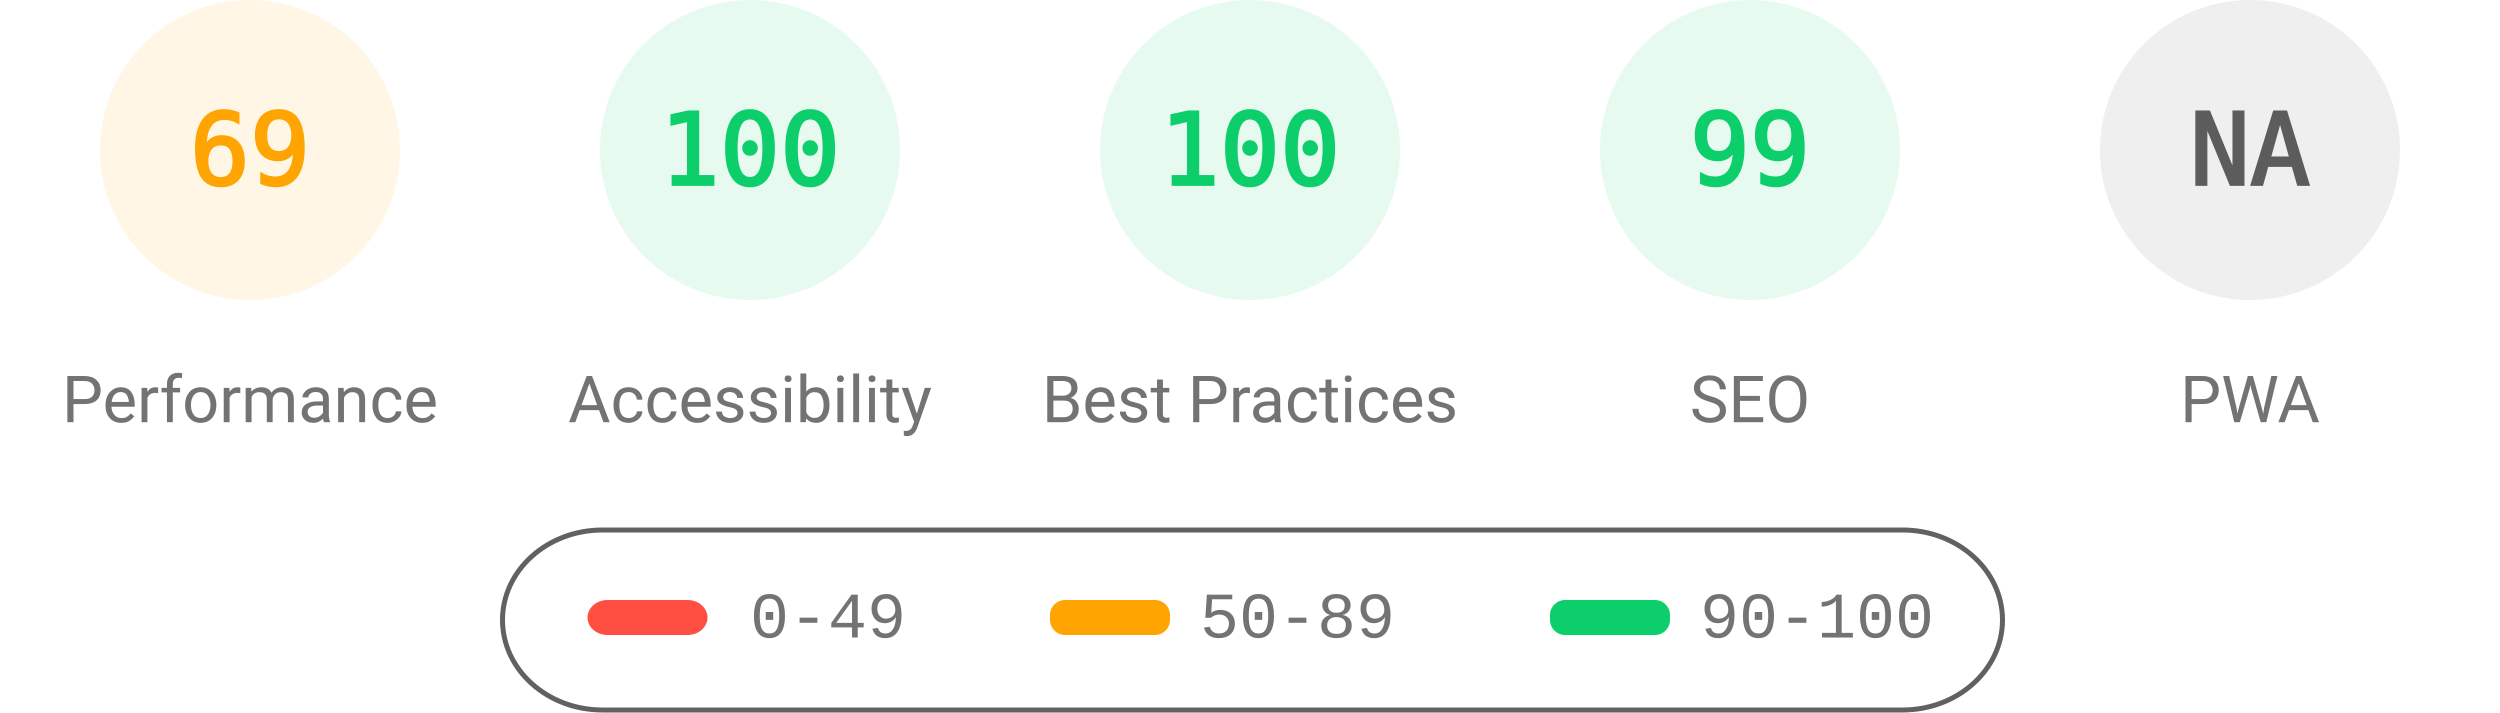
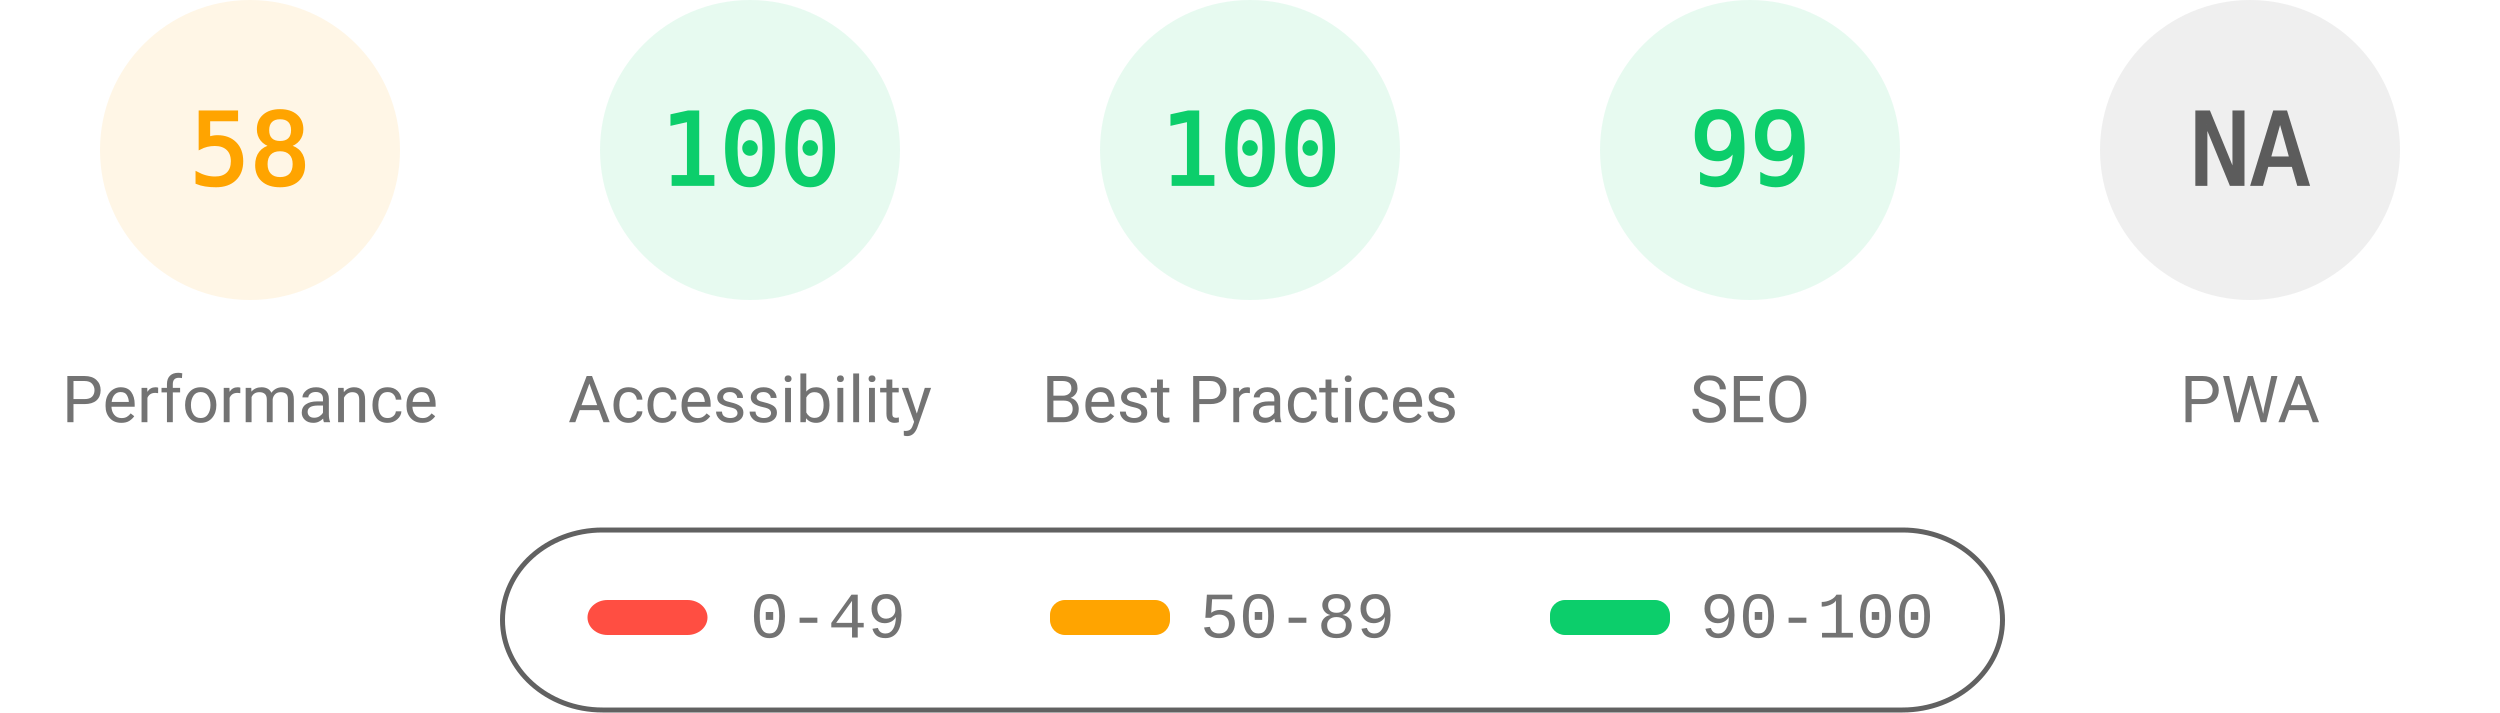
<svg xmlns="http://www.w3.org/2000/svg" fill="none" width="1000" height="285">
  <style>.gauge-base{opacity:.1}.gauge-arc{fill:none;animation-delay:250ms;stroke-linecap:round;transform:rotate(-90deg);transform-origin:100px 60px;animation:load-gauge 1s ease forwards}.guage-text{font-size:40px;font-family:monospace;text-align:center}.guage-red{color:#ff4e42;fill:#ff4e42;stroke:#ff4e42}.guage-orange{color:#ffa400;fill:#ffa400;stroke:#ffa400}.guage-green{color:#0cce6b;fill:#0cce6b;stroke:#0cce6b}.guage-undefined{color:#5c5c5c;fill:#5c5c5c;stroke:#5c5c5c}.guage-title{color:#737373;fill:#737373;stroke:none;font-size:26px;line-height:26px;font-family:Roboto,Halvetica,Arial,sans-serif}@keyframes load-gauge{from{stroke-dasharray:0 352.858}}</style>
  <svg class="guage-div guage-perf guage-orange" viewBox="0 0 200 200" width="200" height="200">
    <circle class="gauge-base" r="56" cx="100" cy="60" stroke-width="8" />
-     <circle class="gauge-arc guage-arc-1" r="56" cx="100" cy="60" stroke-width="8" style="stroke-dasharray:242.782,351.858" />
-     <text class="guage-text" x="100" y="60" alignment-baseline="central" dominant-baseline="central" text-anchor="middle">69</text>
+     <circle class="gauge-arc guage-arc-1" r="56" cx="100" cy="60" stroke-width="8" style="stroke-dasharray:204.078,351.858" />
+     <text class="guage-text" x="100" y="60" alignment-baseline="central" dominant-baseline="central" text-anchor="middle">58</text>
    <text class="guage-title" x="100" y="160" alignment-baseline="central" dominant-baseline="central" text-anchor="middle">Performance</text>
  </svg>
  <svg class="guage-div guage-acc guage-green" viewBox="0 0 200 200" width="200" height="200" x="200">
    <circle class="gauge-base" r="56" cx="100" cy="60" stroke-width="8" />
    <circle class="gauge-arc guage-arc-2" r="56" cx="100" cy="60" stroke-width="8" style="stroke-dasharray:351.858,351.858" />
    <text class="guage-text" x="100" y="60" alignment-baseline="central" dominant-baseline="central" text-anchor="middle">100</text>
    <text class="guage-title" x="100" y="160" alignment-baseline="central" dominant-baseline="central" text-anchor="middle">Accessibility</text>
  </svg>
  <svg class="guage-div guage-best guage-green" viewBox="0 0 200 200" width="200" height="200" x="400">
    <circle class="gauge-base" r="56" cx="100" cy="60" stroke-width="8" />
    <circle class="gauge-arc guage-arc-3" r="56" cx="100" cy="60" stroke-width="8" style="stroke-dasharray:351.858,351.858" />
    <text class="guage-text" x="100" y="60" alignment-baseline="central" dominant-baseline="central" text-anchor="middle">100</text>
    <text class="guage-title" x="100" y="160" alignment-baseline="central" dominant-baseline="central" text-anchor="middle">Best Practices</text>
  </svg>
  <svg class="guage-div guage-seo guage-green" viewBox="0 0 200 200" width="200" height="200" x="600">
    <circle class="gauge-base" r="56" cx="100" cy="60" stroke-width="8" />
    <circle class="gauge-arc guage-arc-4" r="56" cx="100" cy="60" stroke-width="8" style="stroke-dasharray:348.339,351.858" />
    <text class="guage-text" x="100" y="60" alignment-baseline="central" dominant-baseline="central" text-anchor="middle">99</text>
    <text class="guage-title" x="100" y="160" alignment-baseline="central" dominant-baseline="central" text-anchor="middle">SEO</text>
  </svg>
  <svg class="guage-div guage-pwa guage-undefined" viewBox="0 0 200 200" width="200" height="200" x="800">
    <circle class="gauge-base" r="56" cx="100" cy="60" stroke-width="8" />
    <circle class="gauge-arc guage-arc-4" r="56" cx="100" cy="60" stroke-width="8" style="stroke-dasharray:351.858,351.858" />
    <text class="guage-text" x="100" y="60" alignment-baseline="central" dominant-baseline="central" text-anchor="middle">NA</text>
    <text class="guage-title" x="100" y="160" alignment-baseline="central" dominant-baseline="central" text-anchor="middle">PWA</text>
  </svg>
  <svg width="604" height="76" x="200" y="210">
    <path fill="none" id="canvas_background" d="M-1-1h604v80H-1z" />
    <rect fill-opacity="0" stroke="#616161" stroke-width="2" rx="40" id="svg_2" height="72" width="600" y="2" x="1" fill="#000" />
    <rect stroke="#000" rx="8" id="svg_3" height="14" width="48" y="30" x="35" stroke-opacity="null" stroke-width="0" fill="#ff4e42" />
    <rect stroke="#000" rx="6" id="svg_4" height="14" width="48" y="30" x="220" stroke-opacity="null" stroke-width="0" fill="#ffa400" />
    <rect stroke="#000" rx="6" id="svg_5" height="14" width="48" y="30" x="420" stroke-opacity="null" stroke-width="0" fill="#0cce6b" />
    <text xml:space="preserve" text-anchor="start" font-family="'Courier New', Courier, monospace" font-size="26" id="svg_6" y="45" x="100" stroke-opacity="null" stroke-width="0" stroke="#000" fill="#737373">0-49</text>
    <text xml:space="preserve" text-anchor="start" font-family="'Courier New', Courier, monospace" font-size="26" id="svg_7" y="45" x="280" stroke-opacity="null" stroke-width="0" stroke="#000" fill="#737373">50-89</text>
    <text xml:space="preserve" text-anchor="start" font-family="'Courier New', Courier, monospace" font-size="26" id="svg_8" y="45" x="480" stroke-opacity="null" stroke-width="0" stroke="#000" fill="#737373">90-100</text>
  </svg>
</svg>
